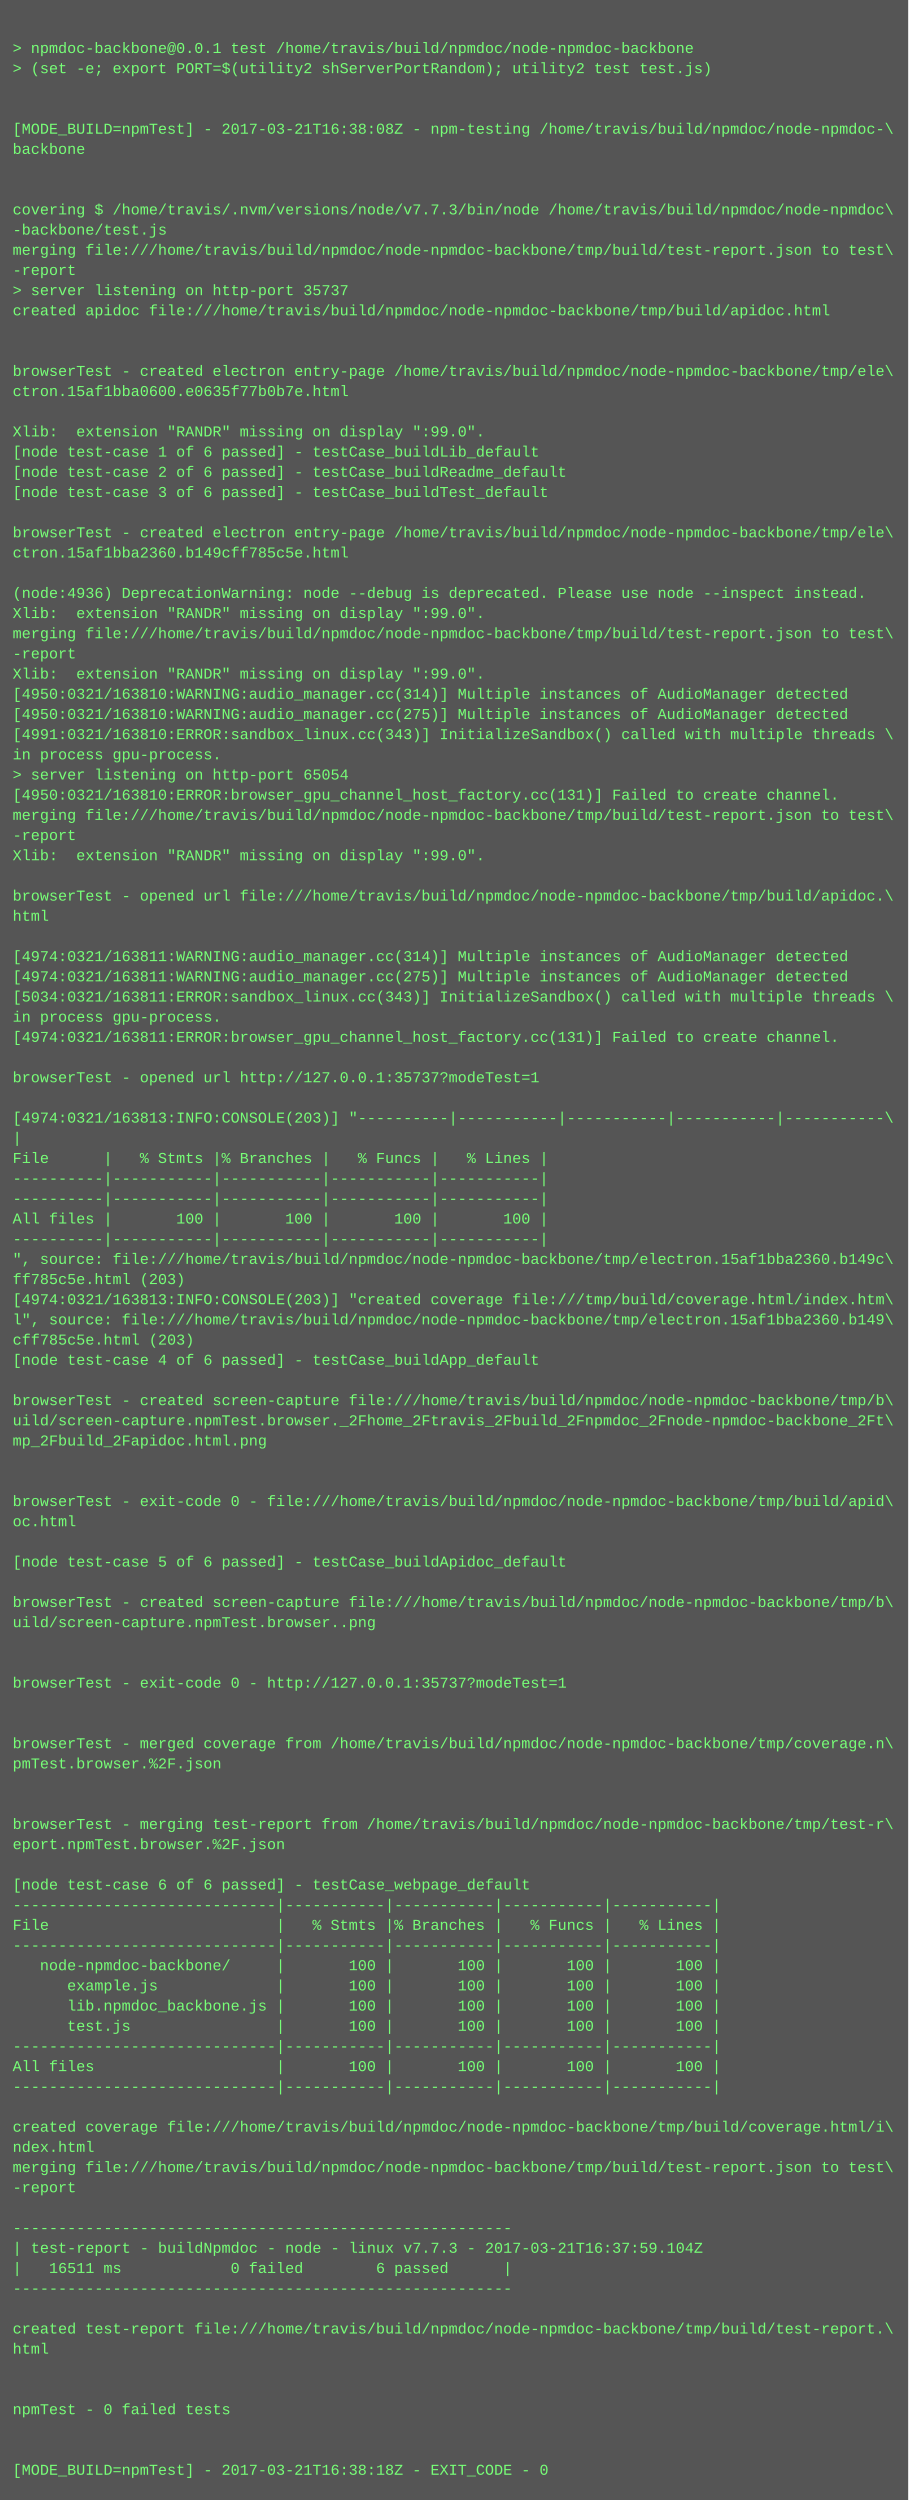
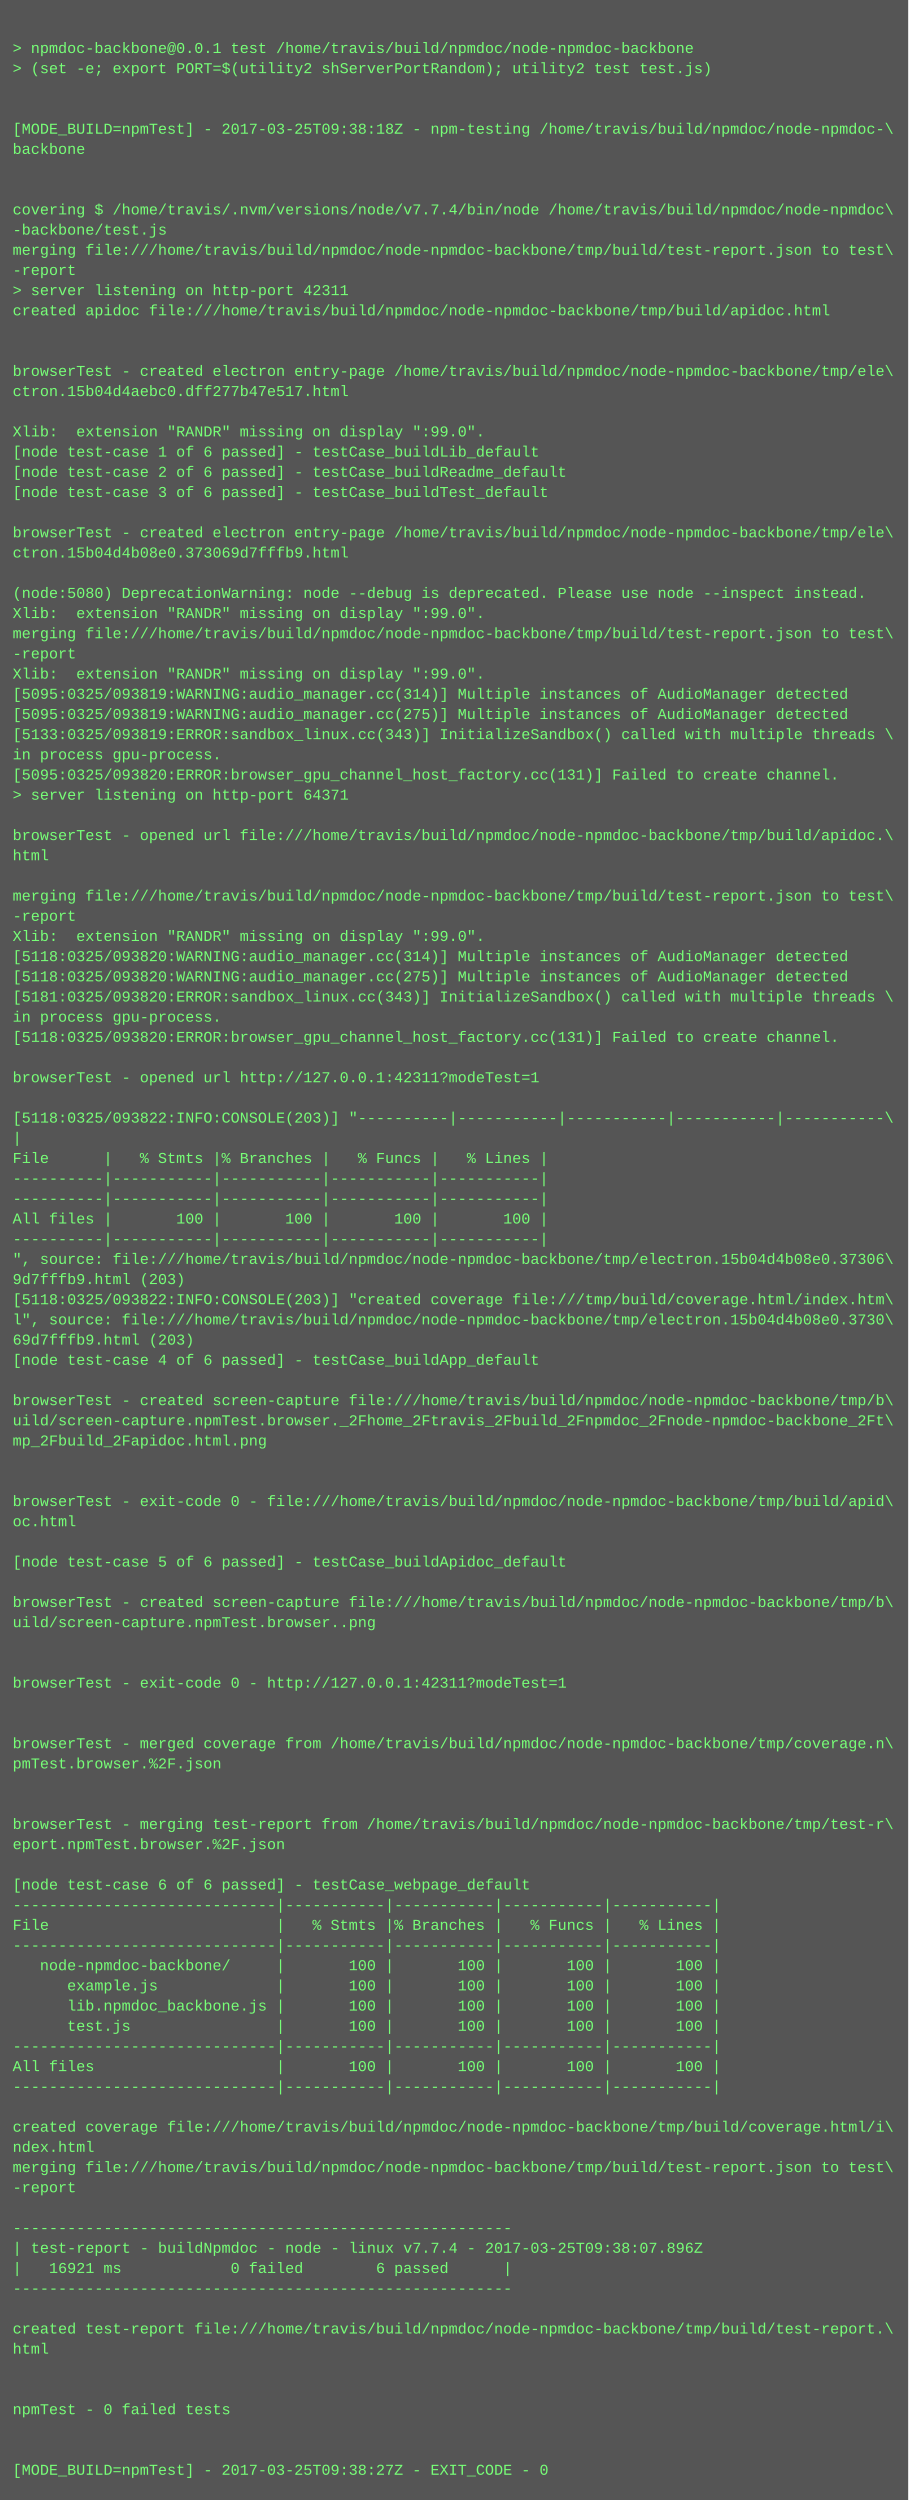
<svg xmlns="http://www.w3.org/2000/svg" height="1982" width="720">
  <rect height="1982" fill="#555" width="720" />
  <text fill="#7f7" font-family="Courier New" font-size="12" xml:space="preserve">
    <tspan x="10" y="26" />
    <tspan x="10" y="42">&gt; npmdoc-backbone@0.0.1 test /home/travis/build/npmdoc/node-npmdoc-backbone</tspan>
    <tspan x="10" y="58">&gt; (set -e; export PORT=$(utility2 shServerPortRandom); utility2 test test.js)</tspan>
    <tspan x="10" y="74" />
    <tspan x="10" y="90" />
-     <tspan x="10" y="106">[MODE_BUILD=npmTest] - 2017-03-21T16:38:08Z - npm-testing /home/travis/build/npmdoc/node-npmdoc-\</tspan>
+     <tspan x="10" y="106">[MODE_BUILD=npmTest] - 2017-03-25T09:38:18Z - npm-testing /home/travis/build/npmdoc/node-npmdoc-\</tspan>
    <tspan x="10" y="122">backbone</tspan>
    <tspan x="10" y="138" />
    <tspan x="10" y="154" />
-     <tspan x="10" y="170">covering $ /home/travis/.nvm/versions/node/v7.7.3/bin/node /home/travis/build/npmdoc/node-npmdoc\</tspan>
+     <tspan x="10" y="170">covering $ /home/travis/.nvm/versions/node/v7.7.4/bin/node /home/travis/build/npmdoc/node-npmdoc\</tspan>
    <tspan x="10" y="186">-backbone/test.js</tspan>
    <tspan x="10" y="202">merging file:///home/travis/build/npmdoc/node-npmdoc-backbone/tmp/build/test-report.json to test\</tspan>
    <tspan x="10" y="218">-report</tspan>
-     <tspan x="10" y="234">&gt; server listening on http-port 35737</tspan>
+     <tspan x="10" y="234">&gt; server listening on http-port 42311</tspan>
    <tspan x="10" y="250">created apidoc file:///home/travis/build/npmdoc/node-npmdoc-backbone/tmp/build/apidoc.html</tspan>
    <tspan x="10" y="266" />
    <tspan x="10" y="282" />
    <tspan x="10" y="298">browserTest - created electron entry-page /home/travis/build/npmdoc/node-npmdoc-backbone/tmp/ele\</tspan>
-     <tspan x="10" y="314">ctron.15af1bba0600.e0635f77b0b7e.html</tspan>
+     <tspan x="10" y="314">ctron.15b04d4aebc0.dff277b47e517.html</tspan>
    <tspan x="10" y="330" />
    <tspan x="10" y="346">Xlib:  extension "RANDR" missing on display ":99.0".</tspan>
    <tspan x="10" y="362">[node test-case 1 of 6 passed] - testCase_buildLib_default</tspan>
    <tspan x="10" y="378">[node test-case 2 of 6 passed] - testCase_buildReadme_default</tspan>
    <tspan x="10" y="394">[node test-case 3 of 6 passed] - testCase_buildTest_default</tspan>
    <tspan x="10" y="410" />
    <tspan x="10" y="426">browserTest - created electron entry-page /home/travis/build/npmdoc/node-npmdoc-backbone/tmp/ele\</tspan>
-     <tspan x="10" y="442">ctron.15af1bba2360.b149cff785c5e.html</tspan>
+     <tspan x="10" y="442">ctron.15b04d4b08e0.373069d7fffb9.html</tspan>
    <tspan x="10" y="458" />
-     <tspan x="10" y="474">(node:4936) DeprecationWarning: node --debug is deprecated. Please use node --inspect instead.</tspan>
+     <tspan x="10" y="474">(node:5080) DeprecationWarning: node --debug is deprecated. Please use node --inspect instead.</tspan>
    <tspan x="10" y="490">Xlib:  extension "RANDR" missing on display ":99.0".</tspan>
    <tspan x="10" y="506">merging file:///home/travis/build/npmdoc/node-npmdoc-backbone/tmp/build/test-report.json to test\</tspan>
    <tspan x="10" y="522">-report</tspan>
    <tspan x="10" y="538">Xlib:  extension "RANDR" missing on display ":99.0".</tspan>
-     <tspan x="10" y="554">[4950:0321/163810:WARNING:audio_manager.cc(314)] Multiple instances of AudioManager detected</tspan>
-     <tspan x="10" y="570">[4950:0321/163810:WARNING:audio_manager.cc(275)] Multiple instances of AudioManager detected</tspan>
-     <tspan x="10" y="586">[4991:0321/163810:ERROR:sandbox_linux.cc(343)] InitializeSandbox() called with multiple threads \</tspan>
+     <tspan x="10" y="554">[5095:0325/093819:WARNING:audio_manager.cc(314)] Multiple instances of AudioManager detected</tspan>
+     <tspan x="10" y="570">[5095:0325/093819:WARNING:audio_manager.cc(275)] Multiple instances of AudioManager detected</tspan>
+     <tspan x="10" y="586">[5133:0325/093819:ERROR:sandbox_linux.cc(343)] InitializeSandbox() called with multiple threads \</tspan>
    <tspan x="10" y="602">in process gpu-process. </tspan>
-     <tspan x="10" y="618">&gt; server listening on http-port 65054</tspan>
-     <tspan x="10" y="634">[4950:0321/163810:ERROR:browser_gpu_channel_host_factory.cc(131)] Failed to create channel.</tspan>
-     <tspan x="10" y="650">merging file:///home/travis/build/npmdoc/node-npmdoc-backbone/tmp/build/test-report.json to test\</tspan>
-     <tspan x="10" y="666">-report</tspan>
-     <tspan x="10" y="682">Xlib:  extension "RANDR" missing on display ":99.0".</tspan>
+     <tspan x="10" y="618">[5095:0325/093820:ERROR:browser_gpu_channel_host_factory.cc(131)] Failed to create channel.</tspan>
+     <tspan x="10" y="634">&gt; server listening on http-port 64371</tspan>
+     <tspan x="10" y="650" />
+     <tspan x="10" y="666">browserTest - opened url file:///home/travis/build/npmdoc/node-npmdoc-backbone/tmp/build/apidoc.\</tspan>
+     <tspan x="10" y="682">html</tspan>
    <tspan x="10" y="698" />
-     <tspan x="10" y="714">browserTest - opened url file:///home/travis/build/npmdoc/node-npmdoc-backbone/tmp/build/apidoc.\</tspan>
-     <tspan x="10" y="730">html</tspan>
-     <tspan x="10" y="746" />
-     <tspan x="10" y="762">[4974:0321/163811:WARNING:audio_manager.cc(314)] Multiple instances of AudioManager detected</tspan>
-     <tspan x="10" y="778">[4974:0321/163811:WARNING:audio_manager.cc(275)] Multiple instances of AudioManager detected</tspan>
-     <tspan x="10" y="794">[5034:0321/163811:ERROR:sandbox_linux.cc(343)] InitializeSandbox() called with multiple threads \</tspan>
+     <tspan x="10" y="714">merging file:///home/travis/build/npmdoc/node-npmdoc-backbone/tmp/build/test-report.json to test\</tspan>
+     <tspan x="10" y="730">-report</tspan>
+     <tspan x="10" y="746">Xlib:  extension "RANDR" missing on display ":99.0".</tspan>
+     <tspan x="10" y="762">[5118:0325/093820:WARNING:audio_manager.cc(314)] Multiple instances of AudioManager detected</tspan>
+     <tspan x="10" y="778">[5118:0325/093820:WARNING:audio_manager.cc(275)] Multiple instances of AudioManager detected</tspan>
+     <tspan x="10" y="794">[5181:0325/093820:ERROR:sandbox_linux.cc(343)] InitializeSandbox() called with multiple threads \</tspan>
    <tspan x="10" y="810">in process gpu-process. </tspan>
-     <tspan x="10" y="826">[4974:0321/163811:ERROR:browser_gpu_channel_host_factory.cc(131)] Failed to create channel.</tspan>
+     <tspan x="10" y="826">[5118:0325/093820:ERROR:browser_gpu_channel_host_factory.cc(131)] Failed to create channel.</tspan>
    <tspan x="10" y="842" />
-     <tspan x="10" y="858">browserTest - opened url http://127.0.0.1:35737?modeTest=1</tspan>
+     <tspan x="10" y="858">browserTest - opened url http://127.0.0.1:42311?modeTest=1</tspan>
    <tspan x="10" y="874" />
-     <tspan x="10" y="890">[4974:0321/163813:INFO:CONSOLE(203)] "----------|-----------|-----------|-----------|-----------\</tspan>
+     <tspan x="10" y="890">[5118:0325/093822:INFO:CONSOLE(203)] "----------|-----------|-----------|-----------|-----------\</tspan>
    <tspan x="10" y="906">|</tspan>
    <tspan x="10" y="922">File      |   % Stmts |% Branches |   % Funcs |   % Lines |</tspan>
    <tspan x="10" y="938">----------|-----------|-----------|-----------|-----------|</tspan>
    <tspan x="10" y="954">----------|-----------|-----------|-----------|-----------|</tspan>
    <tspan x="10" y="970">All files |       100 |       100 |       100 |       100 |</tspan>
    <tspan x="10" y="986">----------|-----------|-----------|-----------|-----------|</tspan>
-     <tspan x="10" y="1002">", source: file:///home/travis/build/npmdoc/node-npmdoc-backbone/tmp/electron.15af1bba2360.b149c\</tspan>
-     <tspan x="10" y="1018">ff785c5e.html (203)</tspan>
-     <tspan x="10" y="1034">[4974:0321/163813:INFO:CONSOLE(203)] "created coverage file:///tmp/build/coverage.html/index.htm\</tspan>
-     <tspan x="10" y="1050">l", source: file:///home/travis/build/npmdoc/node-npmdoc-backbone/tmp/electron.15af1bba2360.b149\</tspan>
-     <tspan x="10" y="1066">cff785c5e.html (203)</tspan>
+     <tspan x="10" y="1002">", source: file:///home/travis/build/npmdoc/node-npmdoc-backbone/tmp/electron.15b04d4b08e0.37306\</tspan>
+     <tspan x="10" y="1018">9d7fffb9.html (203)</tspan>
+     <tspan x="10" y="1034">[5118:0325/093822:INFO:CONSOLE(203)] "created coverage file:///tmp/build/coverage.html/index.htm\</tspan>
+     <tspan x="10" y="1050">l", source: file:///home/travis/build/npmdoc/node-npmdoc-backbone/tmp/electron.15b04d4b08e0.3730\</tspan>
+     <tspan x="10" y="1066">69d7fffb9.html (203)</tspan>
    <tspan x="10" y="1082">[node test-case 4 of 6 passed] - testCase_buildApp_default</tspan>
    <tspan x="10" y="1098" />
    <tspan x="10" y="1114">browserTest - created screen-capture file:///home/travis/build/npmdoc/node-npmdoc-backbone/tmp/b\</tspan>
    <tspan x="10" y="1130">uild/screen-capture.npmTest.browser._2Fhome_2Ftravis_2Fbuild_2Fnpmdoc_2Fnode-npmdoc-backbone_2Ft\</tspan>
    <tspan x="10" y="1146">mp_2Fbuild_2Fapidoc.html.png</tspan>
    <tspan x="10" y="1162" />
    <tspan x="10" y="1178" />
    <tspan x="10" y="1194">browserTest - exit-code 0 - file:///home/travis/build/npmdoc/node-npmdoc-backbone/tmp/build/apid\</tspan>
    <tspan x="10" y="1210">oc.html</tspan>
    <tspan x="10" y="1226" />
    <tspan x="10" y="1242">[node test-case 5 of 6 passed] - testCase_buildApidoc_default</tspan>
    <tspan x="10" y="1258" />
    <tspan x="10" y="1274">browserTest - created screen-capture file:///home/travis/build/npmdoc/node-npmdoc-backbone/tmp/b\</tspan>
    <tspan x="10" y="1290">uild/screen-capture.npmTest.browser..png</tspan>
    <tspan x="10" y="1306" />
    <tspan x="10" y="1322" />
-     <tspan x="10" y="1338">browserTest - exit-code 0 - http://127.0.0.1:35737?modeTest=1</tspan>
+     <tspan x="10" y="1338">browserTest - exit-code 0 - http://127.0.0.1:42311?modeTest=1</tspan>
    <tspan x="10" y="1354" />
    <tspan x="10" y="1370" />
    <tspan x="10" y="1386">browserTest - merged coverage from /home/travis/build/npmdoc/node-npmdoc-backbone/tmp/coverage.n\</tspan>
    <tspan x="10" y="1402">pmTest.browser.%2F.json</tspan>
    <tspan x="10" y="1418" />
    <tspan x="10" y="1434" />
    <tspan x="10" y="1450">browserTest - merging test-report from /home/travis/build/npmdoc/node-npmdoc-backbone/tmp/test-r\</tspan>
    <tspan x="10" y="1466">eport.npmTest.browser.%2F.json</tspan>
    <tspan x="10" y="1482" />
    <tspan x="10" y="1498">[node test-case 6 of 6 passed] - testCase_webpage_default</tspan>
    <tspan x="10" y="1514">-----------------------------|-----------|-----------|-----------|-----------|</tspan>
    <tspan x="10" y="1530">File                         |   % Stmts |% Branches |   % Funcs |   % Lines |</tspan>
    <tspan x="10" y="1546">-----------------------------|-----------|-----------|-----------|-----------|</tspan>
    <tspan x="10" y="1562">   node-npmdoc-backbone/     |       100 |       100 |       100 |       100 |</tspan>
    <tspan x="10" y="1578">      example.js             |       100 |       100 |       100 |       100 |</tspan>
    <tspan x="10" y="1594">      lib.npmdoc_backbone.js |       100 |       100 |       100 |       100 |</tspan>
    <tspan x="10" y="1610">      test.js                |       100 |       100 |       100 |       100 |</tspan>
    <tspan x="10" y="1626">-----------------------------|-----------|-----------|-----------|-----------|</tspan>
    <tspan x="10" y="1642">All files                    |       100 |       100 |       100 |       100 |</tspan>
    <tspan x="10" y="1658">-----------------------------|-----------|-----------|-----------|-----------|</tspan>
    <tspan x="10" y="1674" />
    <tspan x="10" y="1690">created coverage file:///home/travis/build/npmdoc/node-npmdoc-backbone/tmp/build/coverage.html/i\</tspan>
    <tspan x="10" y="1706">ndex.html</tspan>
    <tspan x="10" y="1722">merging file:///home/travis/build/npmdoc/node-npmdoc-backbone/tmp/build/test-report.json to test\</tspan>
    <tspan x="10" y="1738">-report</tspan>
    <tspan x="10" y="1754" />
    <tspan x="10" y="1770">-------------------------------------------------------</tspan>
-     <tspan x="10" y="1786">| test-report - buildNpmdoc - node - linux v7.7.3 - 2017-03-21T16:37:59.104Z</tspan>
-     <tspan x="10" y="1802">|   16511 ms            0 failed        6 passed      |</tspan>
+     <tspan x="10" y="1786">| test-report - buildNpmdoc - node - linux v7.7.4 - 2017-03-25T09:38:07.896Z</tspan>
+     <tspan x="10" y="1802">|   16921 ms            0 failed        6 passed      |</tspan>
    <tspan x="10" y="1818">-------------------------------------------------------</tspan>
    <tspan x="10" y="1834" />
    <tspan x="10" y="1850">created test-report file:///home/travis/build/npmdoc/node-npmdoc-backbone/tmp/build/test-report.\</tspan>
    <tspan x="10" y="1866">html</tspan>
    <tspan x="10" y="1882" />
    <tspan x="10" y="1898" />
    <tspan x="10" y="1914">npmTest - 0 failed tests</tspan>
    <tspan x="10" y="1930" />
    <tspan x="10" y="1946" />
-     <tspan x="10" y="1962">[MODE_BUILD=npmTest] - 2017-03-21T16:38:18Z - EXIT_CODE - 0</tspan>
+     <tspan x="10" y="1962">[MODE_BUILD=npmTest] - 2017-03-25T09:38:27Z - EXIT_CODE - 0</tspan>
  </text>
</svg>
